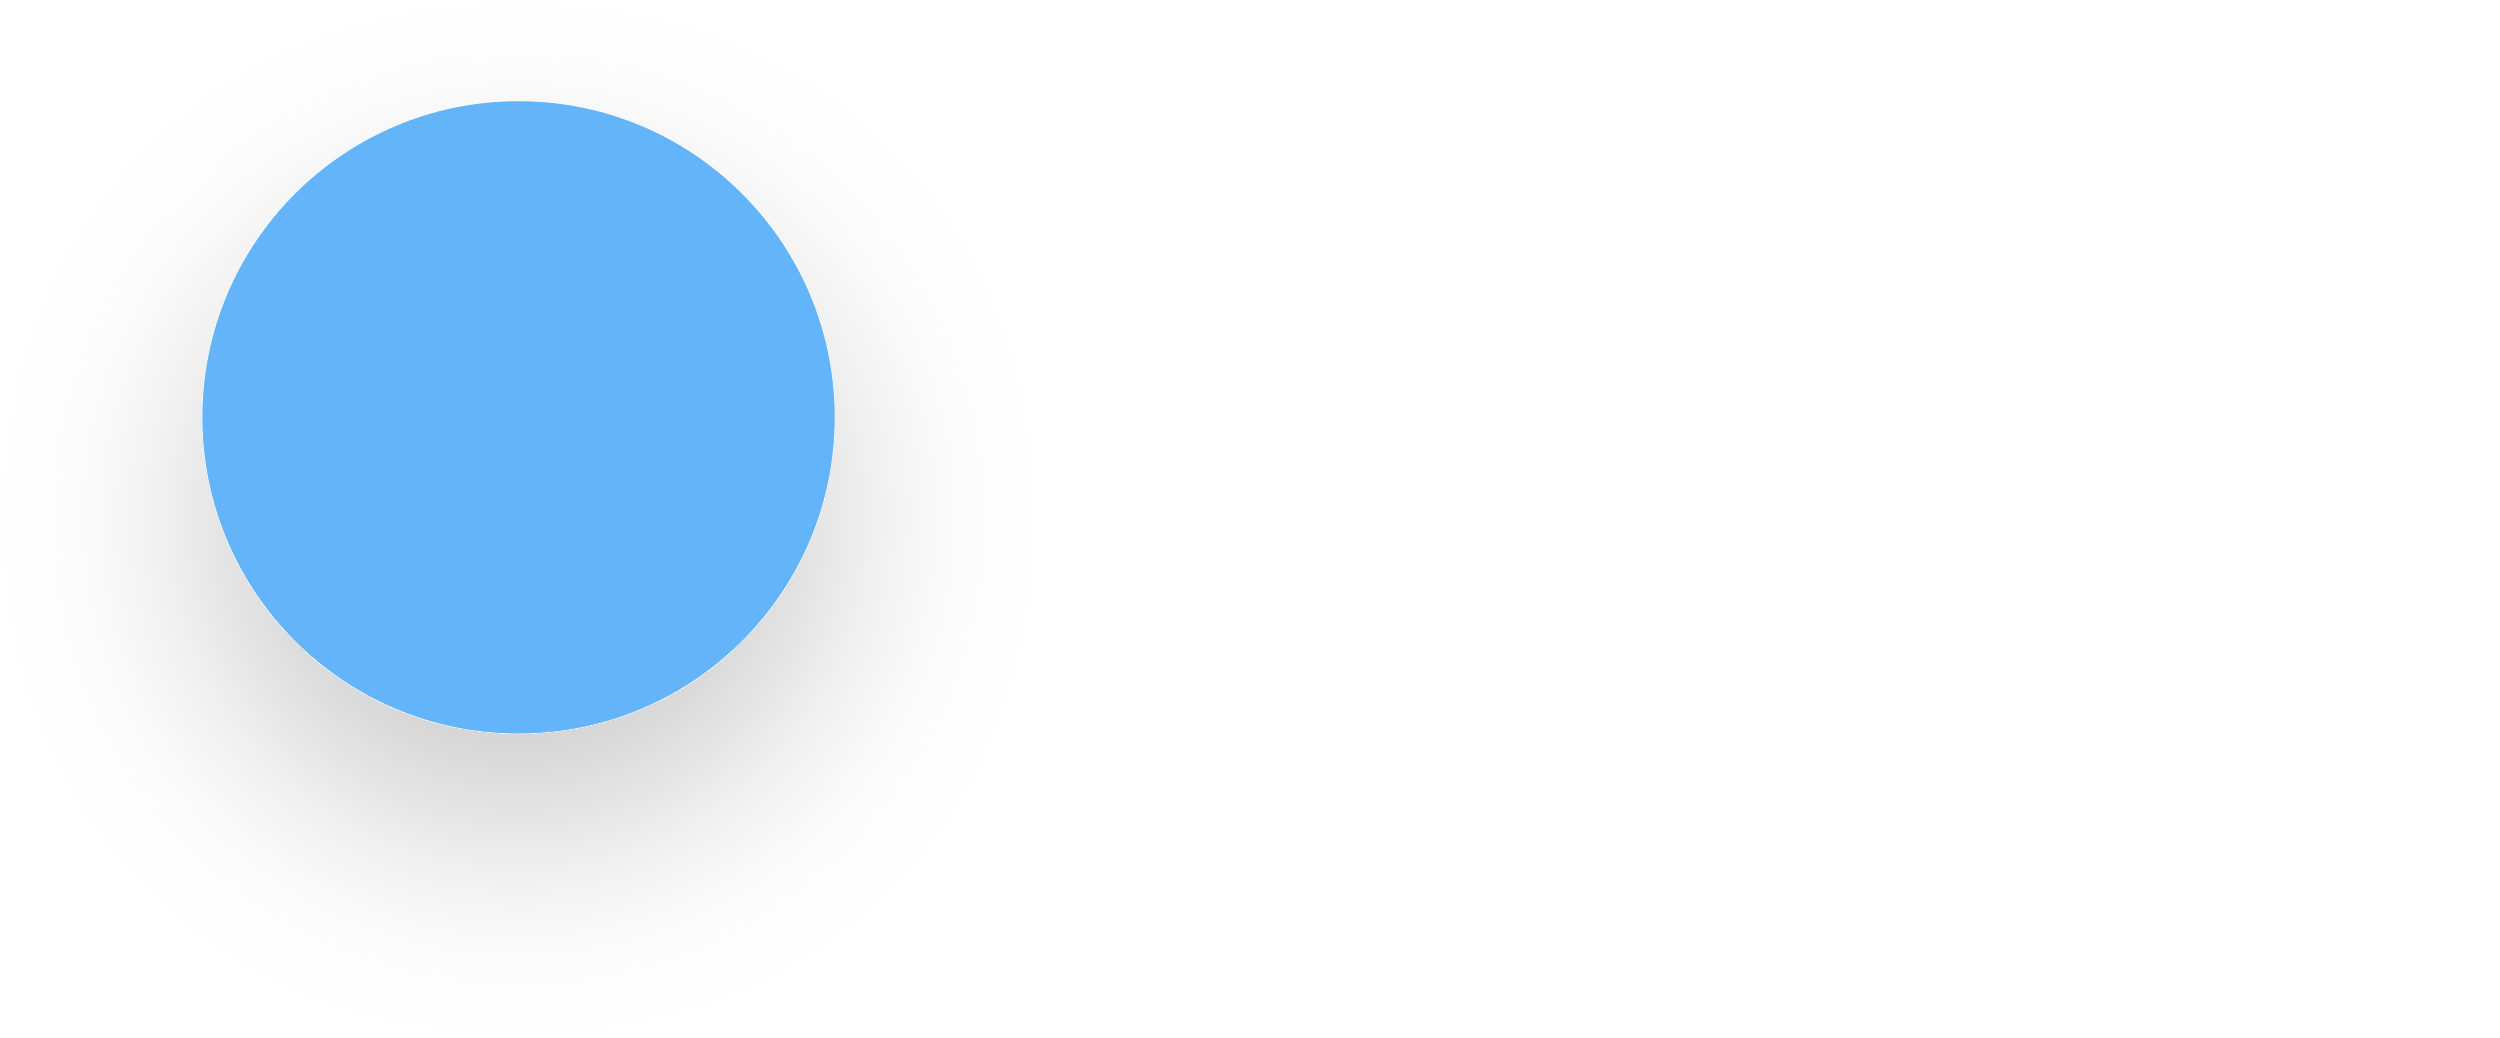
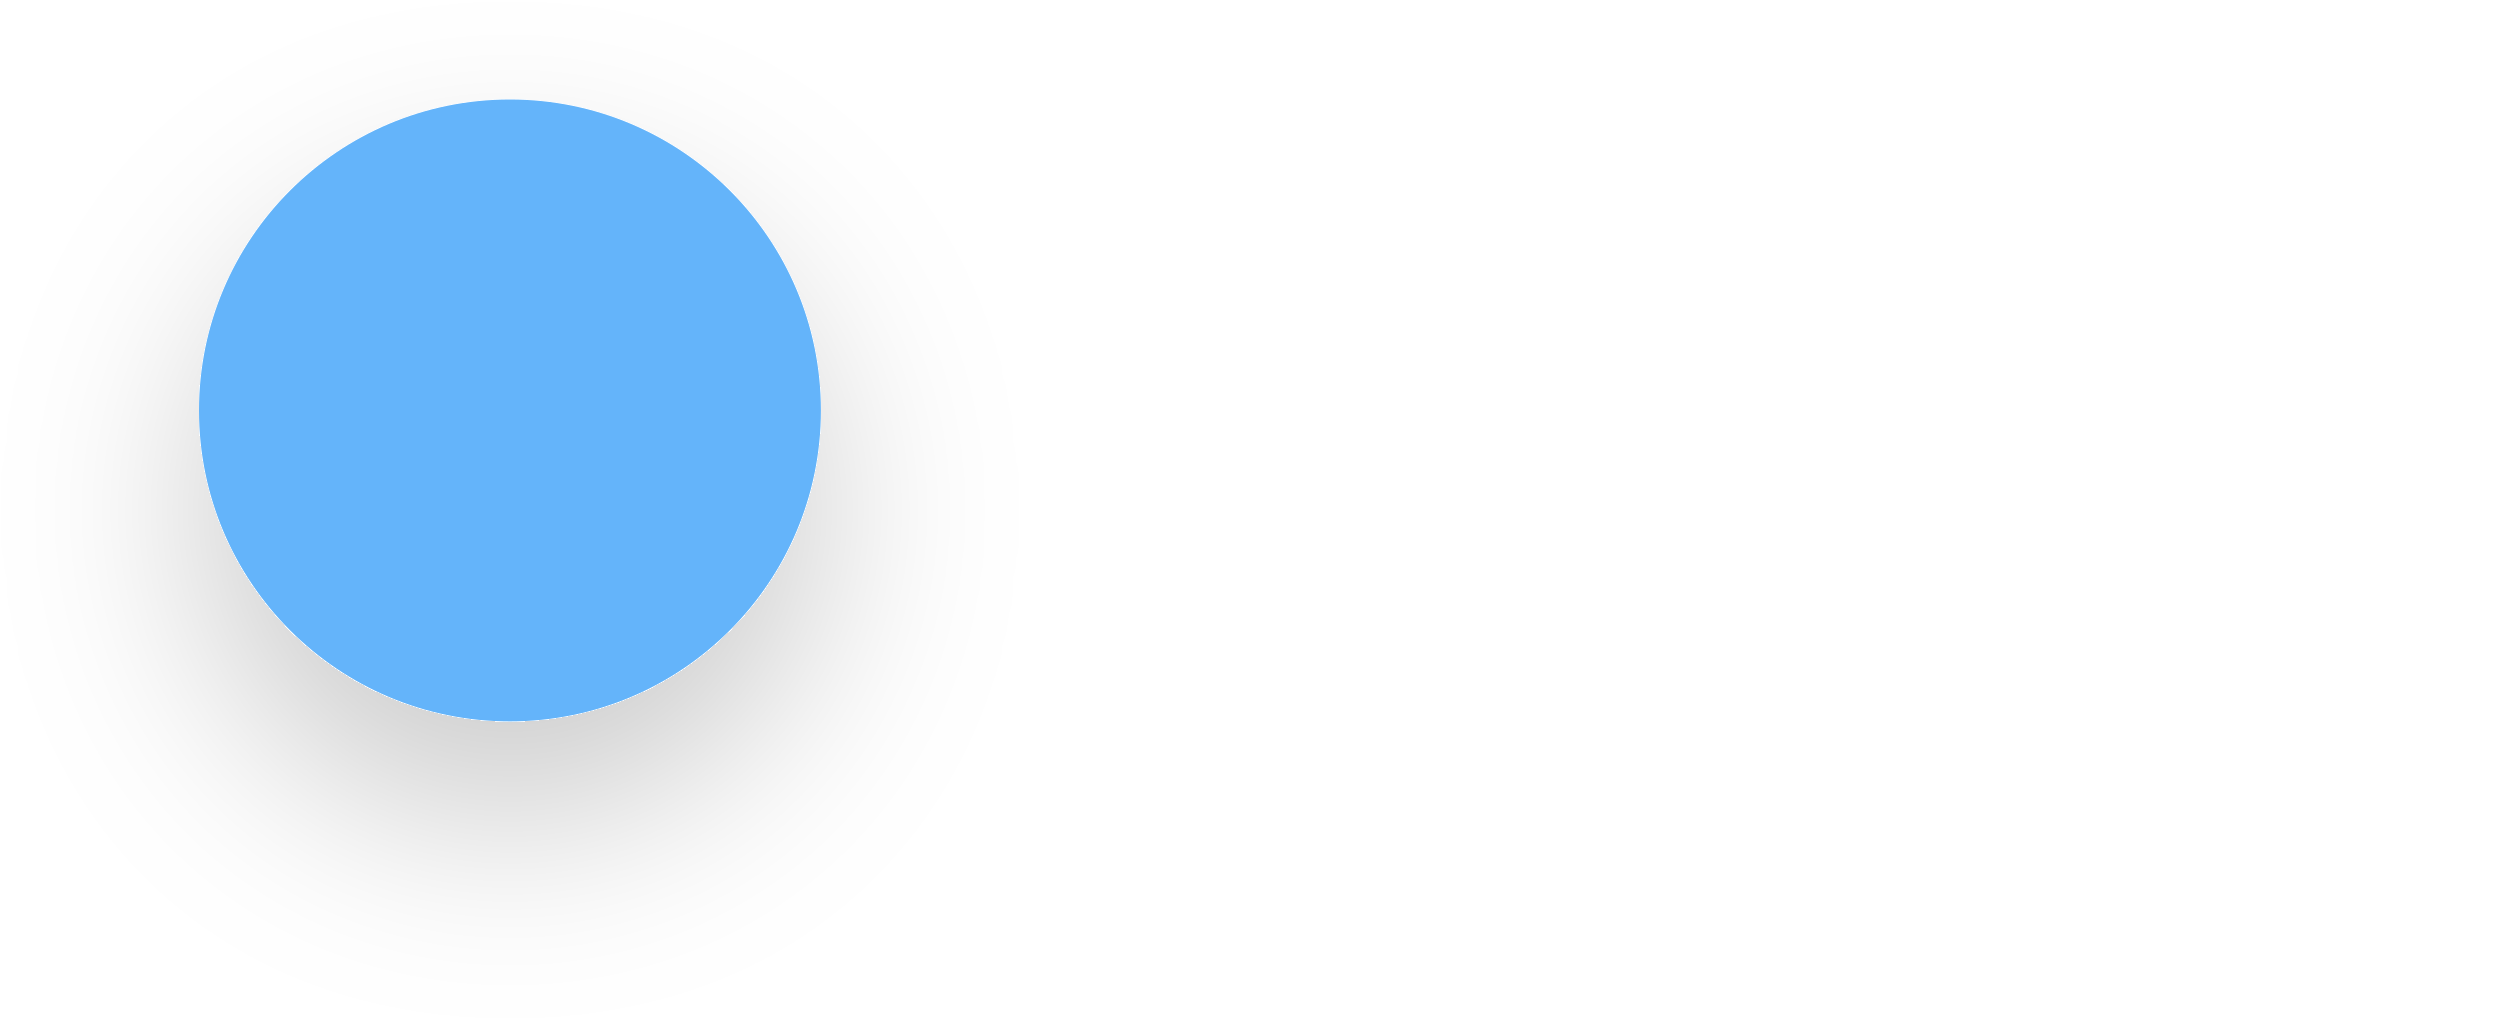
- <svg xmlns="http://www.w3.org/2000/svg" width="593" height="246" viewBox="0 0 593 246" fill="none">
+ <svg xmlns="http://www.w3.org/2000/svg" width="603" height="246" viewBox="0 0 603 246" fill="none">
  <g filter="url(#filter0_d_1182_139)">
    <rect x="48" y="24" width="150" height="150" rx="75" fill="#64B4FA" />
  </g>
  <defs>
    <filter id="filter0_d_1182_139" x="0" y="0" width="246" height="246" filterUnits="userSpaceOnUse" color-interpolation-filters="sRGB">
      <feFlood flood-opacity="0" result="BackgroundImageFix" />
      <feColorMatrix in="SourceAlpha" type="matrix" values="0 0 0 0 0 0 0 0 0 0 0 0 0 0 0 0 0 0 127 0" result="hardAlpha" />
      <feOffset dy="24" />
      <feGaussianBlur stdDeviation="24" />
      <feComposite in2="hardAlpha" operator="out" />
      <feColorMatrix type="matrix" values="0 0 0 0 0 0 0 0 0 0 0 0 0 0 0 0 0 0 0.2 0" />
      <feBlend mode="normal" in2="BackgroundImageFix" result="effect1_dropShadow_1182_139" />
      <feBlend mode="normal" in="SourceGraphic" in2="effect1_dropShadow_1182_139" result="shape" />
    </filter>
  </defs>
</svg>
